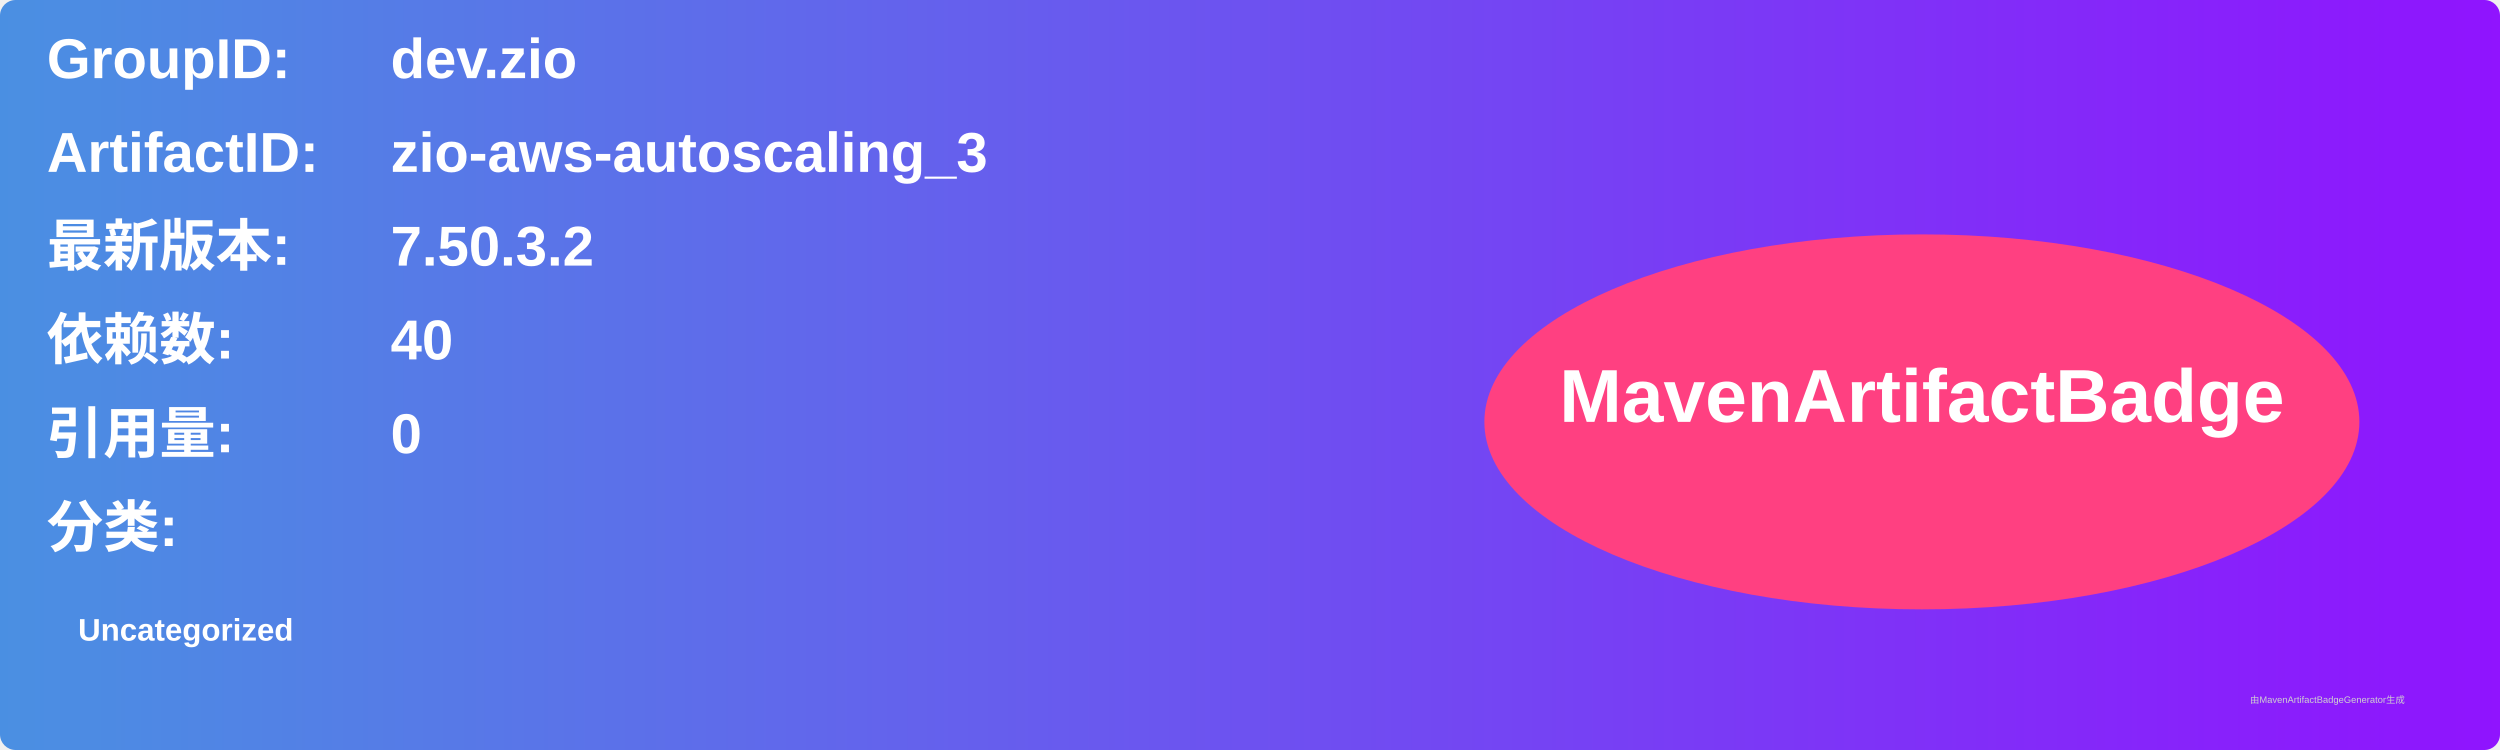
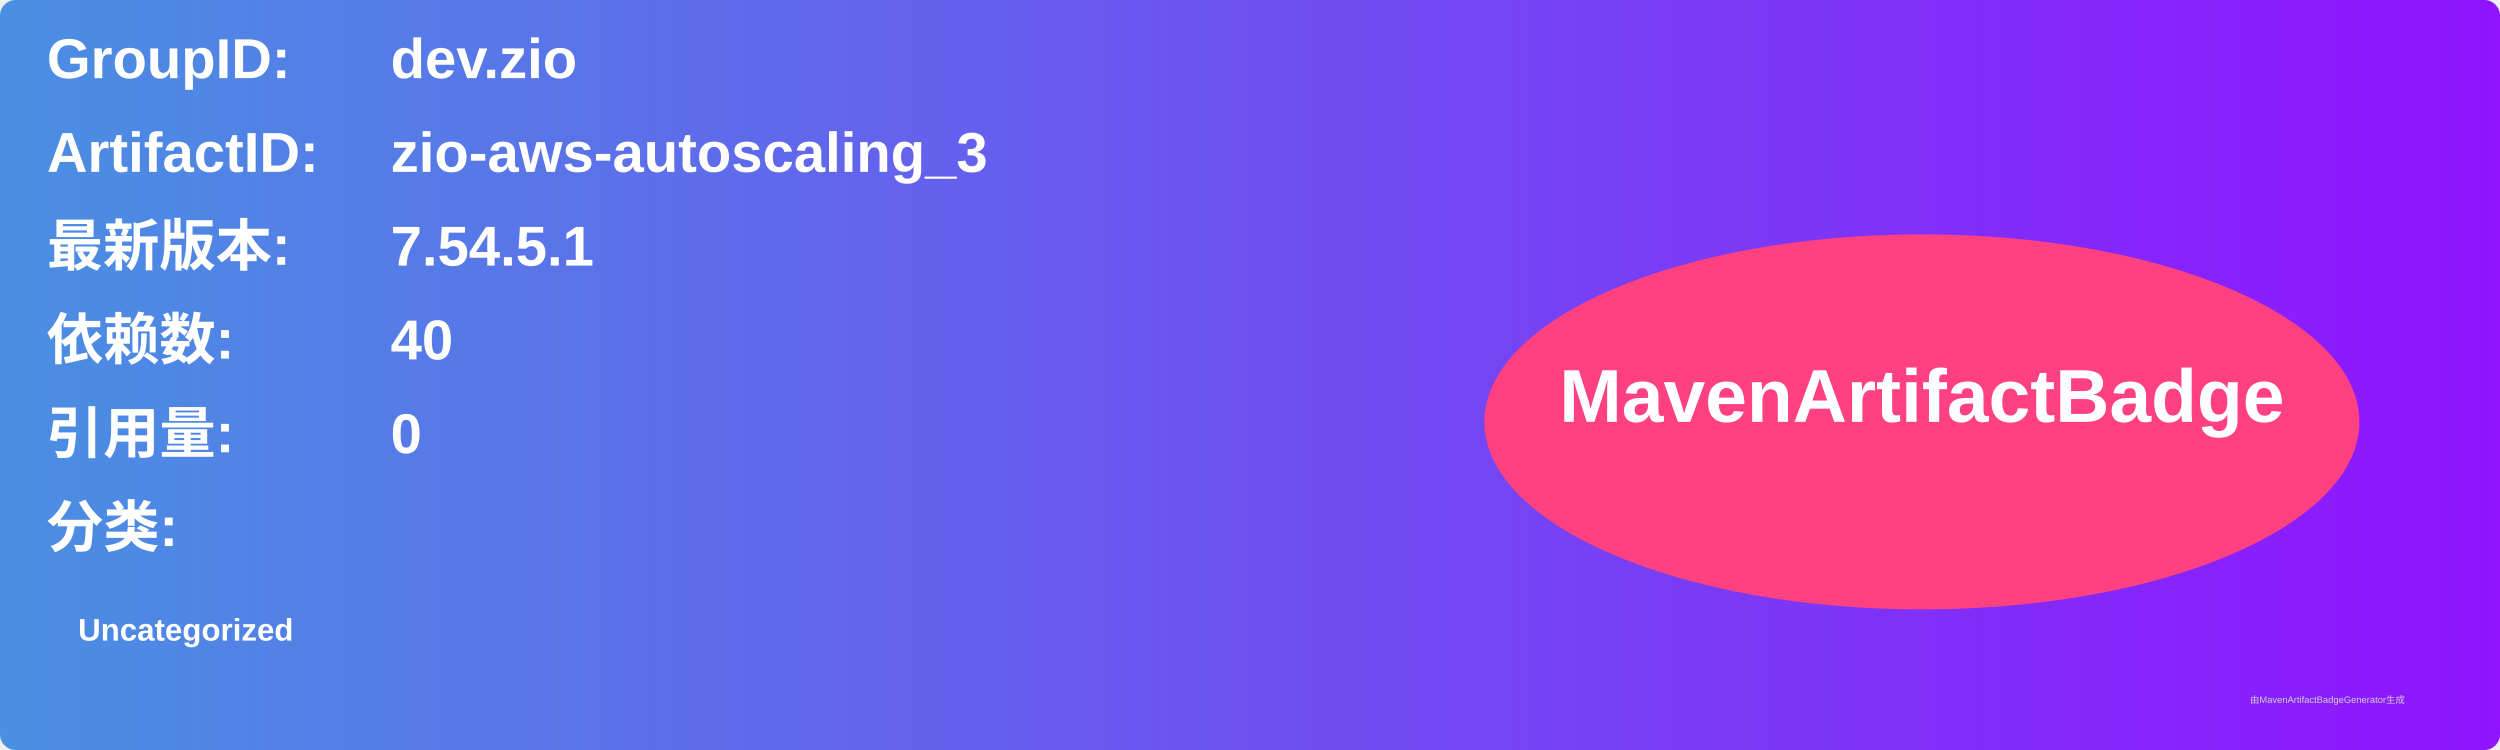
<svg xmlns="http://www.w3.org/2000/svg" width="800" height="240" viewBox="0 0 800 240">
  <linearGradient id="grad" x1="0%" y1="0%" x2="100%" y2="0%">
    <stop offset="0%" stop-color="#4a90e2" />
    <stop offset="100%" stop-color="#9013fe" />
  </linearGradient>
  <rect width="100%" height="100%" rx="5" ry="5" fill="url(#grad)" />
  <g transform="translate(15, 15)">
    <text x="0" y="10" font-family="Arial" font-size="18" fill="white" font-weight="bold" width="260">GroupID:</text>
    <text x="110" y="10" font-family="Arial" font-size="18" fill="white" font-weight="bold" width="460">dev.zio</text>
    <text x="0" y="40" font-family="Arial" font-size="18" fill="white" font-weight="bold" width="260">ArtifactID:</text>
    <text x="110" y="40" font-family="Arial" font-size="18" fill="white" font-weight="bold" width="460">zio-aws-autoscaling_3</text>
    <text x="0" y="70" font-family="Arial" font-size="18" fill="white" font-weight="bold">最新版本:</text>
    <text x="110" y="70" font-family="Arial" font-size="18" fill="white" font-weight="bold">
-       <tspan font-weight="bold">7.50.3.2</tspan>
+       <tspan font-weight="bold">7.54.5.1</tspan>
    </text>
    <text x="0" y="100" font-family="Arial" font-size="18" fill="white" font-weight="bold">依赖数: </text>
    <text x="110" y="100" font-family="Arial" font-size="18" fill="white">
      <tspan font-weight="bold">40</tspan>
    </text>
    <text x="0" y="130" font-family="Arial" font-size="18" fill="white" font-weight="bold">引用量: </text>
    <text x="110" y="130" font-family="Arial" font-size="18" fill="white">
      <tspan font-weight="bold">0</tspan>
    </text>
    <text x="0" y="160" font-family="Arial" font-size="18" fill="white" font-weight="bold">分类:</text>
    <text x="10" y="190" font-family="Arial" font-size="10" fill="white">
      <tspan font-weight="bold">Uncategorized</tspan>
    </text>
    <ellipse cx="600" cy="120" rx="140" ry="60" fill="#ff4081" />
    <text x="600" y="120" text-anchor="middle" font-family="Arial" font-size="24" fill="white" font-weight="bold">MavenArtifactBadge</text>
  </g>
  <text x="720" y="225" font-family="Arial" font-size="3" fill="#d0d0d0">由MavenArtifactBadgeGenerator生成</text>
</svg>
